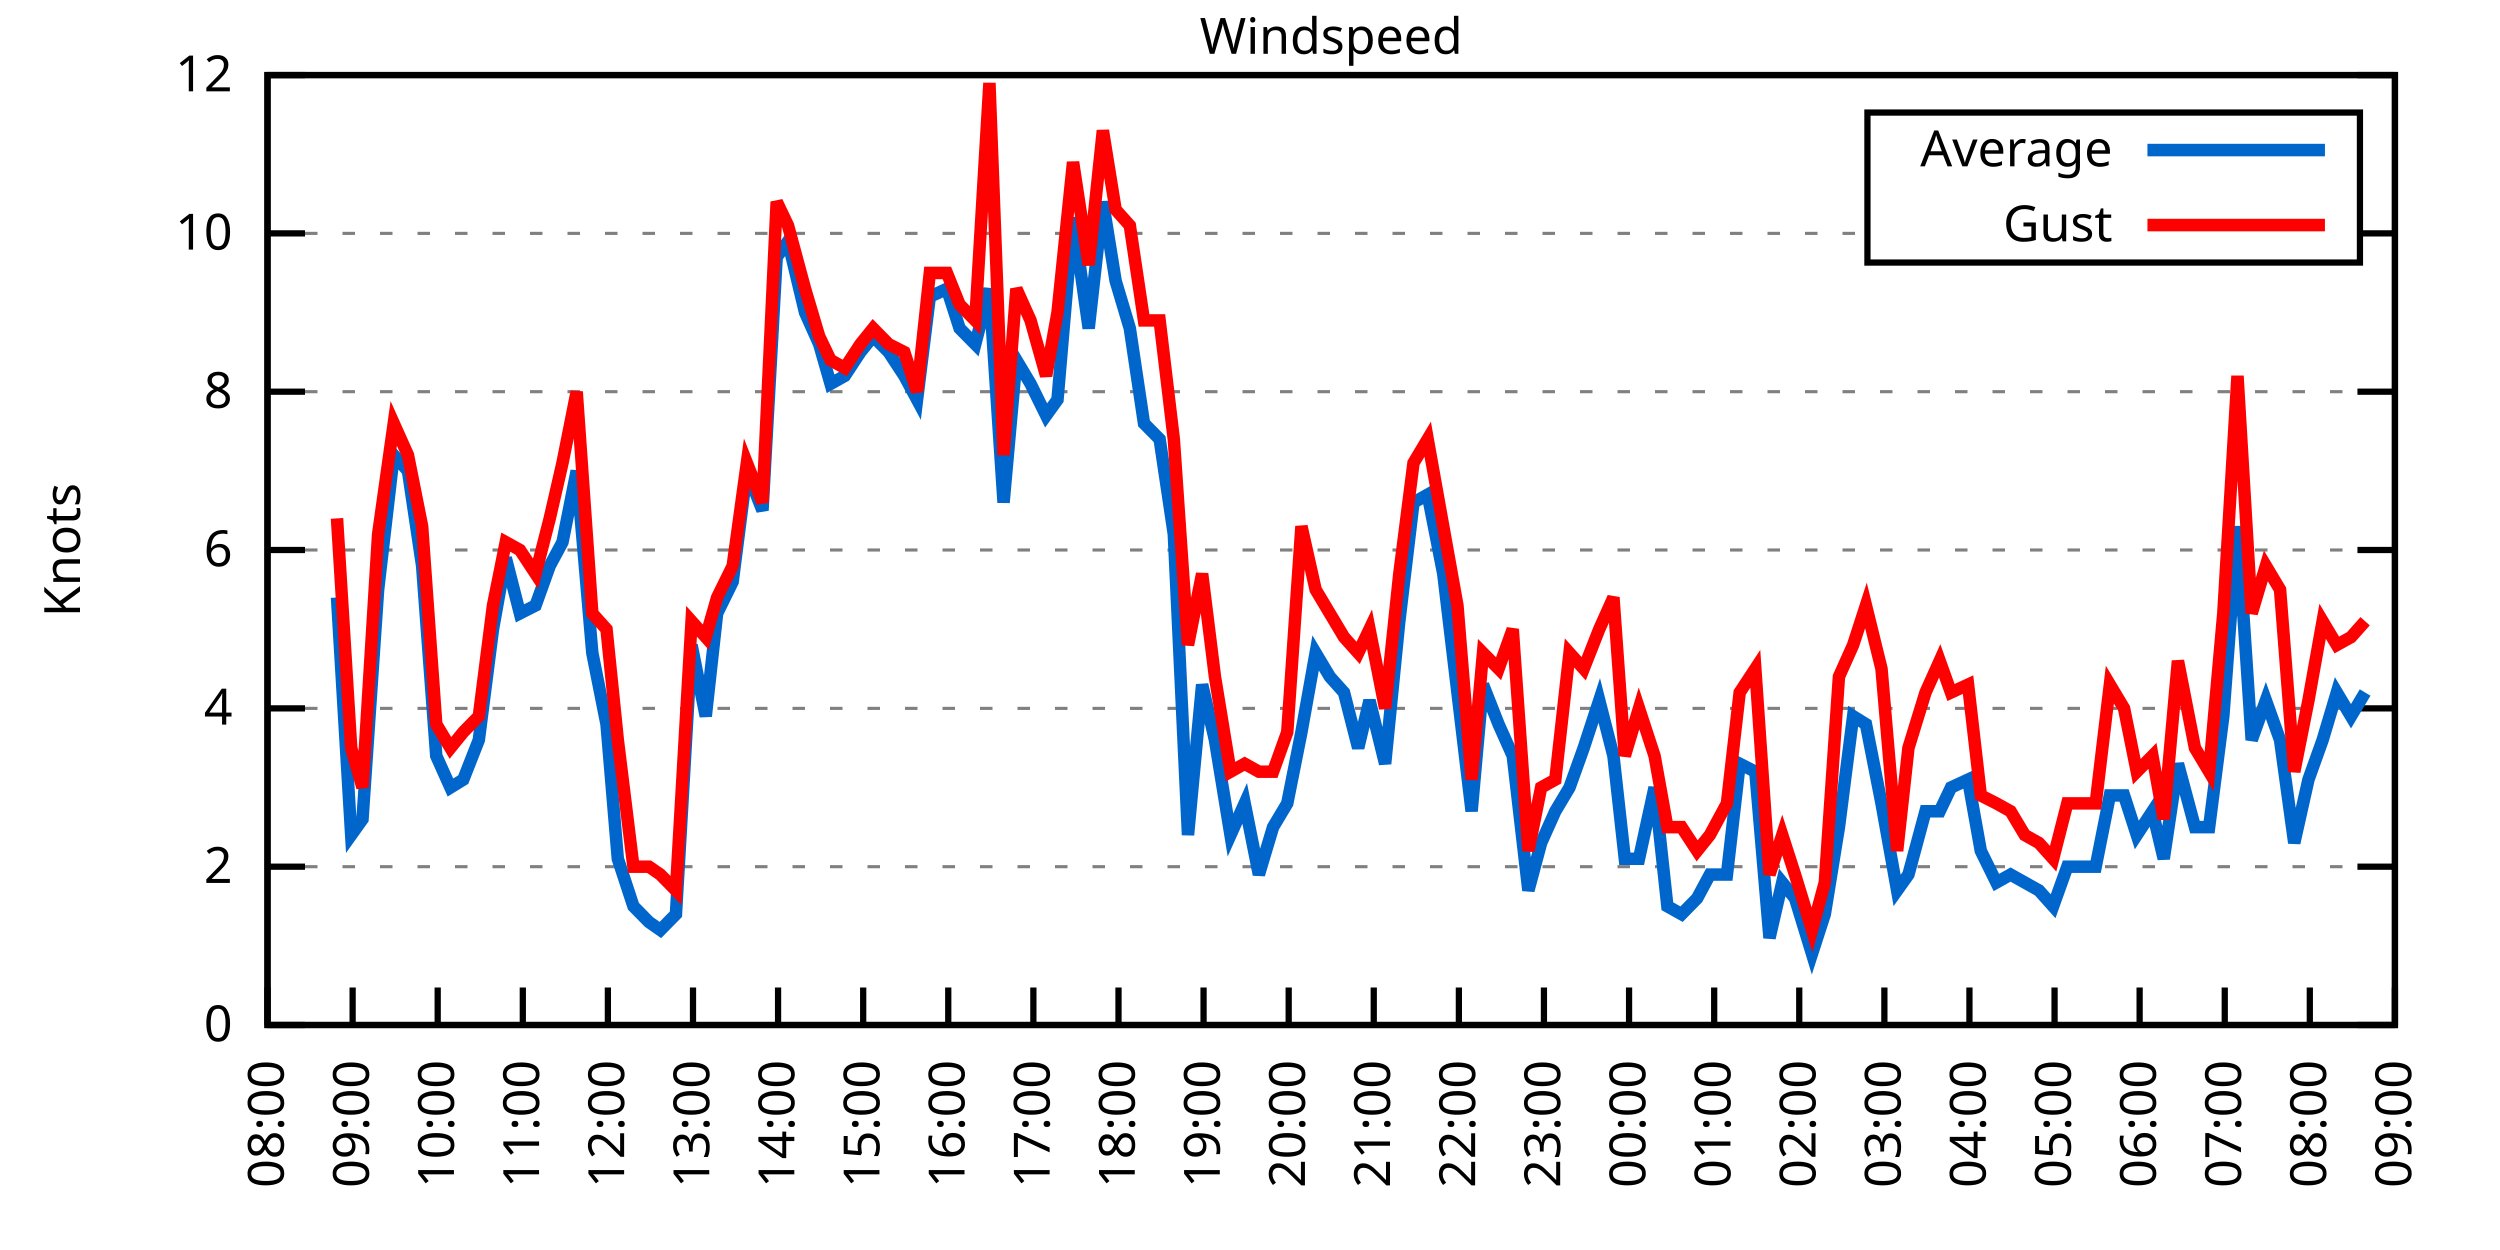
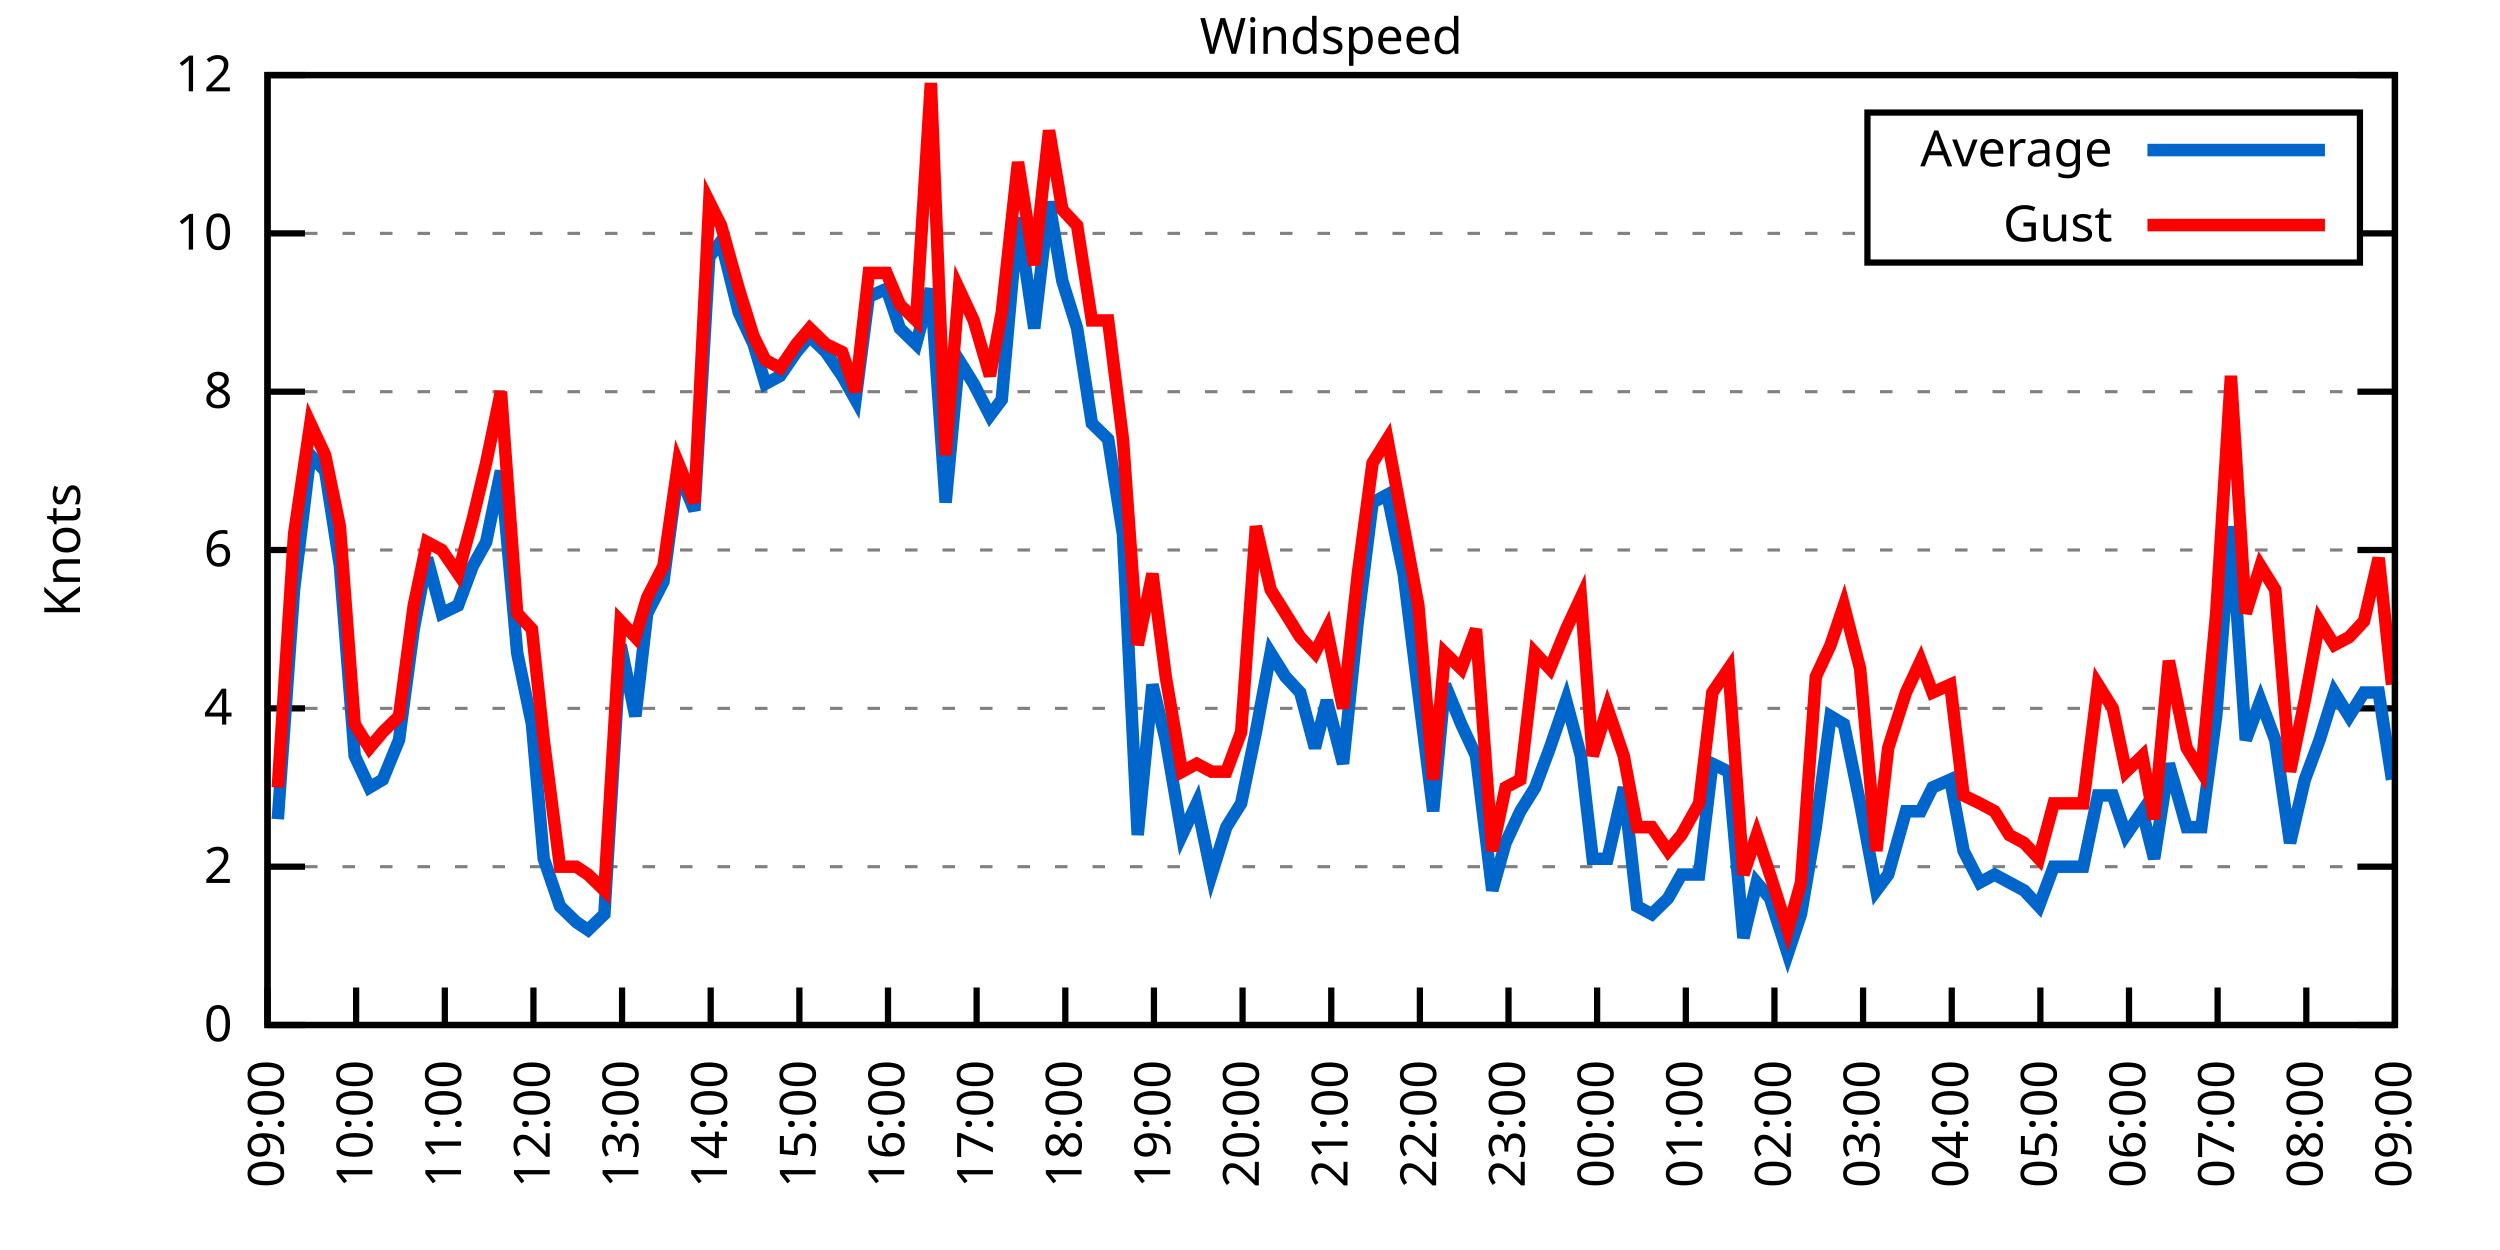
<svg xmlns="http://www.w3.org/2000/svg" xmlns:xlink="http://www.w3.org/1999/xlink" width="400" height="200" viewBox="0 0 400 200">
  <g id="gnuplot_canvas">
    <rect x="0" y="0" width="400" height="200" fill="none" />
    <defs>
      <circle id="gpDot" r="0.5" stroke-width="0.5" stroke="currentColor" />
      <path id="gpPt0" stroke-width="0.333" stroke="currentColor" d="M-1,0 h2 M0,-1 v2" />
      <path id="gpPt1" stroke-width="0.333" stroke="currentColor" d="M-1,-1 L1,1 M1,-1 L-1,1" />
      <path id="gpPt2" stroke-width="0.333" stroke="currentColor" d="M-1,0 L1,0 M0,-1 L0,1 M-1,-1 L1,1 M-1,1 L1,-1" />
      <rect id="gpPt3" stroke-width="0.333" stroke="currentColor" x="-1" y="-1" width="2" height="2" />
      <rect id="gpPt4" stroke-width="0.333" stroke="currentColor" fill="currentColor" x="-1" y="-1" width="2" height="2" />
      <circle id="gpPt5" stroke-width="0.333" stroke="currentColor" cx="0" cy="0" r="1" />
      <use xlink:href="#gpPt5" id="gpPt6" fill="currentColor" stroke="none" />
      <path id="gpPt7" stroke-width="0.333" stroke="currentColor" d="M0,-1.33 L-1.33,0.67 L1.33,0.67 z" />
      <use xlink:href="#gpPt7" id="gpPt8" fill="currentColor" stroke="none" />
      <use xlink:href="#gpPt7" id="gpPt9" stroke="currentColor" transform="rotate(180)" />
      <use xlink:href="#gpPt9" id="gpPt10" fill="currentColor" stroke="none" />
      <use xlink:href="#gpPt3" id="gpPt11" stroke="currentColor" transform="rotate(45)" />
      <use xlink:href="#gpPt11" id="gpPt12" fill="currentColor" stroke="none" />
      <path id="gpPt13" stroke-width="0.333" stroke="currentColor" d="M0,1.330 L1.265,0.411 L0.782,-1.067 L-0.782,-1.076 L-1.265,0.411 z" />
      <use xlink:href="#gpPt13" id="gpPt14" fill="currentColor" stroke="none" />
      <filter id="textbox" filterUnits="objectBoundingBox" x="0" y="0" height="1" width="1">
        <feFlood flood-color="white" flood-opacity="1" result="bgnd" />
        <feComposite in="SourceGraphic" in2="bgnd" operator="atop" />
      </filter>
      <filter id="greybox" filterUnits="objectBoundingBox" x="0" y="0" height="1" width="1">
        <feFlood flood-color="lightgrey" flood-opacity="1" result="grey" />
        <feComposite in="SourceGraphic" in2="grey" operator="atop" />
      </filter>
    </defs>
    <g fill="none" color="white" stroke="currentColor" stroke-width="1.00" stroke-linecap="butt" stroke-linejoin="miter">
</g>
    <g fill="none" color="black" stroke="currentColor" stroke-width="1.00" stroke-linecap="butt" stroke-linejoin="miter">
      <g stroke="none" shape-rendering="crispEdges">
        <polygon fill="rgb(255, 255, 255)" points="42.80,164.00 383.18,164.00 383.18,12.02 42.80,12.02 " />
      </g>
    </g>
    <g fill="none" color="black" stroke="currentColor" stroke-width="1.00" stroke-linecap="butt" stroke-linejoin="miter">
</g>
    <g fill="none" color="black" stroke="black" stroke-width="0.50" stroke-linecap="butt" stroke-linejoin="miter">
</g>
    <g fill="none" color="gray" stroke="currentColor" stroke-width="0.50" stroke-linecap="butt" stroke-linejoin="miter">
      <path stroke="gray" stroke-dasharray="2,4" class="gridline" d="M42.80,164.00 L383.19,164.00  " />
    </g>
    <g fill="none" color="gray" stroke="gray" stroke-width="1.00" stroke-linecap="butt" stroke-linejoin="miter">
</g>
    <g fill="none" color="black" stroke="currentColor" stroke-width="1.00" stroke-linecap="butt" stroke-linejoin="miter">
      <path stroke="black" d="M42.80,164.00 L48.80,164.00 M383.19,164.00 L377.19,164.00  " />
      <g transform="translate(37.20,166.60)" stroke="none" fill="black" font-family="Sans" font-size="8.00" text-anchor="end">
        <text>
          <tspan font-family="Sans"> 0</tspan>
        </text>
      </g>
    </g>
    <g fill="none" color="black" stroke="currentColor" stroke-width="1.00" stroke-linecap="butt" stroke-linejoin="miter">
</g>
    <g fill="none" color="black" stroke="black" stroke-width="0.50" stroke-linecap="butt" stroke-linejoin="miter">
</g>
    <g fill="none" color="gray" stroke="currentColor" stroke-width="0.50" stroke-linecap="butt" stroke-linejoin="miter">
      <path stroke="gray" stroke-dasharray="2,4" class="gridline" d="M42.80,138.67 L383.19,138.67  " />
    </g>
    <g fill="none" color="gray" stroke="gray" stroke-width="1.00" stroke-linecap="butt" stroke-linejoin="miter">
</g>
    <g fill="none" color="black" stroke="currentColor" stroke-width="1.00" stroke-linecap="butt" stroke-linejoin="miter">
      <path stroke="black" d="M42.80,138.67 L48.80,138.67 M383.19,138.67 L377.19,138.67  " />
      <g transform="translate(37.20,141.27)" stroke="none" fill="black" font-family="Sans" font-size="8.00" text-anchor="end">
        <text>
          <tspan font-family="Sans"> 2</tspan>
        </text>
      </g>
    </g>
    <g fill="none" color="black" stroke="currentColor" stroke-width="1.00" stroke-linecap="butt" stroke-linejoin="miter">
</g>
    <g fill="none" color="black" stroke="black" stroke-width="0.50" stroke-linecap="butt" stroke-linejoin="miter">
</g>
    <g fill="none" color="gray" stroke="currentColor" stroke-width="0.50" stroke-linecap="butt" stroke-linejoin="miter">
      <path stroke="gray" stroke-dasharray="2,4" class="gridline" d="M42.80,113.34 L383.19,113.34  " />
    </g>
    <g fill="none" color="gray" stroke="gray" stroke-width="1.00" stroke-linecap="butt" stroke-linejoin="miter">
</g>
    <g fill="none" color="black" stroke="currentColor" stroke-width="1.00" stroke-linecap="butt" stroke-linejoin="miter">
      <path stroke="black" d="M42.80,113.34 L48.80,113.34 M383.19,113.34 L377.19,113.34  " />
      <g transform="translate(37.20,115.94)" stroke="none" fill="black" font-family="Sans" font-size="8.00" text-anchor="end">
        <text>
          <tspan font-family="Sans"> 4</tspan>
        </text>
      </g>
    </g>
    <g fill="none" color="black" stroke="currentColor" stroke-width="1.00" stroke-linecap="butt" stroke-linejoin="miter">
</g>
    <g fill="none" color="black" stroke="black" stroke-width="0.50" stroke-linecap="butt" stroke-linejoin="miter">
</g>
    <g fill="none" color="gray" stroke="currentColor" stroke-width="0.50" stroke-linecap="butt" stroke-linejoin="miter">
      <path stroke="gray" stroke-dasharray="2,4" class="gridline" d="M42.80,88.00 L383.19,88.00  " />
    </g>
    <g fill="none" color="gray" stroke="gray" stroke-width="1.00" stroke-linecap="butt" stroke-linejoin="miter">
</g>
    <g fill="none" color="black" stroke="currentColor" stroke-width="1.00" stroke-linecap="butt" stroke-linejoin="miter">
      <path stroke="black" d="M42.80,88.00 L48.80,88.00 M383.19,88.00 L377.19,88.00  " />
      <g transform="translate(37.20,90.60)" stroke="none" fill="black" font-family="Sans" font-size="8.00" text-anchor="end">
        <text>
          <tspan font-family="Sans"> 6</tspan>
        </text>
      </g>
    </g>
    <g fill="none" color="black" stroke="currentColor" stroke-width="1.00" stroke-linecap="butt" stroke-linejoin="miter">
</g>
    <g fill="none" color="black" stroke="black" stroke-width="0.50" stroke-linecap="butt" stroke-linejoin="miter">
</g>
    <g fill="none" color="gray" stroke="currentColor" stroke-width="0.50" stroke-linecap="butt" stroke-linejoin="miter">
      <path stroke="gray" stroke-dasharray="2,4" class="gridline" d="M42.80,62.67 L383.19,62.67  " />
    </g>
    <g fill="none" color="gray" stroke="gray" stroke-width="1.00" stroke-linecap="butt" stroke-linejoin="miter">
</g>
    <g fill="none" color="black" stroke="currentColor" stroke-width="1.00" stroke-linecap="butt" stroke-linejoin="miter">
      <path stroke="black" d="M42.80,62.67 L48.80,62.67 M383.19,62.67 L377.19,62.67  " />
      <g transform="translate(37.20,65.27)" stroke="none" fill="black" font-family="Sans" font-size="8.00" text-anchor="end">
        <text>
          <tspan font-family="Sans"> 8</tspan>
        </text>
      </g>
    </g>
    <g fill="none" color="black" stroke="currentColor" stroke-width="1.00" stroke-linecap="butt" stroke-linejoin="miter">
</g>
    <g fill="none" color="black" stroke="black" stroke-width="0.50" stroke-linecap="butt" stroke-linejoin="miter">
</g>
    <g fill="none" color="gray" stroke="currentColor" stroke-width="0.50" stroke-linecap="butt" stroke-linejoin="miter">
      <path stroke="gray" stroke-dasharray="2,4" class="gridline" d="M42.80,37.34 L298.79,37.34 M377.59,37.34 L383.19,37.34  " />
    </g>
    <g fill="none" color="gray" stroke="gray" stroke-width="1.00" stroke-linecap="butt" stroke-linejoin="miter">
</g>
    <g fill="none" color="black" stroke="currentColor" stroke-width="1.00" stroke-linecap="butt" stroke-linejoin="miter">
      <path stroke="black" d="M42.80,37.34 L48.80,37.34 M383.19,37.34 L377.19,37.34  " />
      <g transform="translate(37.20,39.94)" stroke="none" fill="black" font-family="Sans" font-size="8.00" text-anchor="end">
        <text>
          <tspan font-family="Sans"> 10</tspan>
        </text>
      </g>
    </g>
    <g fill="none" color="black" stroke="currentColor" stroke-width="1.00" stroke-linecap="butt" stroke-linejoin="miter">
</g>
    <g fill="none" color="black" stroke="black" stroke-width="0.50" stroke-linecap="butt" stroke-linejoin="miter">
</g>
    <g fill="none" color="gray" stroke="currentColor" stroke-width="0.50" stroke-linecap="butt" stroke-linejoin="miter">
      <path stroke="gray" stroke-dasharray="2,4" class="gridline" d="M42.80,12.01 L383.19,12.01  " />
    </g>
    <g fill="none" color="gray" stroke="gray" stroke-width="1.00" stroke-linecap="butt" stroke-linejoin="miter">
</g>
    <g fill="none" color="black" stroke="currentColor" stroke-width="1.00" stroke-linecap="butt" stroke-linejoin="miter">
      <path stroke="black" d="M42.80,12.01 L48.80,12.01 M383.19,12.01 L377.19,12.01  " />
      <g transform="translate(37.20,14.61)" stroke="none" fill="black" font-family="Sans" font-size="8.00" text-anchor="end">
        <text>
          <tspan font-family="Sans"> 12</tspan>
        </text>
      </g>
    </g>
    <g fill="none" color="black" stroke="currentColor" stroke-width="1.00" stroke-linecap="butt" stroke-linejoin="miter">
      <path stroke="black" d="M42.80,164.00 L42.80,158.00  " />
      <g transform="translate(45.40,169.60) rotate(270.00)" stroke="none" fill="black" font-family="Sans" font-size="8.00" text-anchor="end">
        <text>
-           <tspan font-family="Sans">08:00</tspan>
-         </text>
-       </g>
-     </g>
-     <g fill="none" color="black" stroke="currentColor" stroke-width="1.00" stroke-linecap="butt" stroke-linejoin="miter">
-       <path stroke="black" d="M56.42,164.00 L56.42,158.00  " />
-       <g transform="translate(59.02,169.60) rotate(270.00)" stroke="none" fill="black" font-family="Sans" font-size="8.00" text-anchor="end">
-         <text>
          <tspan font-family="Sans">09:00</tspan>
        </text>
      </g>
    </g>
    <g fill="none" color="black" stroke="currentColor" stroke-width="1.00" stroke-linecap="butt" stroke-linejoin="miter">
-       <path stroke="black" d="M70.03,164.00 L70.03,158.00  " />
-       <g transform="translate(72.63,169.60) rotate(270.00)" stroke="none" fill="black" font-family="Sans" font-size="8.00" text-anchor="end">
+       <path stroke="black" d="M56.98,164.00 L56.98,158.00  " />
+       <g transform="translate(59.58,169.60) rotate(270.00)" stroke="none" fill="black" font-family="Sans" font-size="8.00" text-anchor="end">
        <text>
          <tspan font-family="Sans">10:00</tspan>
        </text>
      </g>
    </g>
    <g fill="none" color="black" stroke="currentColor" stroke-width="1.00" stroke-linecap="butt" stroke-linejoin="miter">
-       <path stroke="black" d="M83.65,164.00 L83.65,158.00  " />
-       <g transform="translate(86.25,169.60) rotate(270.00)" stroke="none" fill="black" font-family="Sans" font-size="8.00" text-anchor="end">
+       <path stroke="black" d="M71.17,164.00 L71.17,158.00  " />
+       <g transform="translate(73.77,169.60) rotate(270.00)" stroke="none" fill="black" font-family="Sans" font-size="8.00" text-anchor="end">
        <text>
          <tspan font-family="Sans">11:00</tspan>
        </text>
      </g>
    </g>
    <g fill="none" color="black" stroke="currentColor" stroke-width="1.00" stroke-linecap="butt" stroke-linejoin="miter">
-       <path stroke="black" d="M97.26,164.00 L97.26,158.00  " />
-       <g transform="translate(99.86,169.60) rotate(270.00)" stroke="none" fill="black" font-family="Sans" font-size="8.00" text-anchor="end">
+       <path stroke="black" d="M85.35,164.00 L85.35,158.00  " />
+       <g transform="translate(87.95,169.60) rotate(270.00)" stroke="none" fill="black" font-family="Sans" font-size="8.00" text-anchor="end">
        <text>
          <tspan font-family="Sans">12:00</tspan>
        </text>
      </g>
    </g>
    <g fill="none" color="black" stroke="currentColor" stroke-width="1.00" stroke-linecap="butt" stroke-linejoin="miter">
-       <path stroke="black" d="M110.88,164.00 L110.88,158.00  " />
-       <g transform="translate(113.48,169.60) rotate(270.00)" stroke="none" fill="black" font-family="Sans" font-size="8.00" text-anchor="end">
+       <path stroke="black" d="M99.53,164.00 L99.53,158.00  " />
+       <g transform="translate(102.13,169.60) rotate(270.00)" stroke="none" fill="black" font-family="Sans" font-size="8.00" text-anchor="end">
        <text>
          <tspan font-family="Sans">13:00</tspan>
        </text>
      </g>
    </g>
    <g fill="none" color="black" stroke="currentColor" stroke-width="1.00" stroke-linecap="butt" stroke-linejoin="miter">
-       <path stroke="black" d="M124.49,164.00 L124.49,158.00  " />
-       <g transform="translate(127.09,169.60) rotate(270.00)" stroke="none" fill="black" font-family="Sans" font-size="8.00" text-anchor="end">
+       <path stroke="black" d="M113.71,164.00 L113.71,158.00  " />
+       <g transform="translate(116.31,169.60) rotate(270.00)" stroke="none" fill="black" font-family="Sans" font-size="8.00" text-anchor="end">
        <text>
          <tspan font-family="Sans">14:00</tspan>
        </text>
      </g>
    </g>
    <g fill="none" color="black" stroke="currentColor" stroke-width="1.00" stroke-linecap="butt" stroke-linejoin="miter">
-       <path stroke="black" d="M138.11,164.00 L138.11,158.00  " />
-       <g transform="translate(140.71,169.60) rotate(270.00)" stroke="none" fill="black" font-family="Sans" font-size="8.00" text-anchor="end">
+       <path stroke="black" d="M127.90,164.00 L127.90,158.00  " />
+       <g transform="translate(130.50,169.60) rotate(270.00)" stroke="none" fill="black" font-family="Sans" font-size="8.00" text-anchor="end">
        <text>
          <tspan font-family="Sans">15:00</tspan>
        </text>
      </g>
    </g>
    <g fill="none" color="black" stroke="currentColor" stroke-width="1.00" stroke-linecap="butt" stroke-linejoin="miter">
-       <path stroke="black" d="M151.72,164.00 L151.72,158.00  " />
-       <g transform="translate(154.32,169.60) rotate(270.00)" stroke="none" fill="black" font-family="Sans" font-size="8.00" text-anchor="end">
+       <path stroke="black" d="M142.08,164.00 L142.08,158.00  " />
+       <g transform="translate(144.68,169.60) rotate(270.00)" stroke="none" fill="black" font-family="Sans" font-size="8.00" text-anchor="end">
        <text>
          <tspan font-family="Sans">16:00</tspan>
        </text>
      </g>
    </g>
    <g fill="none" color="black" stroke="currentColor" stroke-width="1.00" stroke-linecap="butt" stroke-linejoin="miter">
-       <path stroke="black" d="M165.34,164.00 L165.34,158.00  " />
-       <g transform="translate(167.94,169.60) rotate(270.00)" stroke="none" fill="black" font-family="Sans" font-size="8.00" text-anchor="end">
+       <path stroke="black" d="M156.26,164.00 L156.26,158.00  " />
+       <g transform="translate(158.86,169.60) rotate(270.00)" stroke="none" fill="black" font-family="Sans" font-size="8.00" text-anchor="end">
        <text>
          <tspan font-family="Sans">17:00</tspan>
        </text>
      </g>
    </g>
    <g fill="none" color="black" stroke="currentColor" stroke-width="1.00" stroke-linecap="butt" stroke-linejoin="miter">
-       <path stroke="black" d="M178.96,164.00 L178.96,158.00  " />
-       <g transform="translate(181.56,169.60) rotate(270.00)" stroke="none" fill="black" font-family="Sans" font-size="8.00" text-anchor="end">
+       <path stroke="black" d="M170.45,164.00 L170.45,158.00  " />
+       <g transform="translate(173.05,169.60) rotate(270.00)" stroke="none" fill="black" font-family="Sans" font-size="8.00" text-anchor="end">
        <text>
          <tspan font-family="Sans">18:00</tspan>
        </text>
      </g>
    </g>
    <g fill="none" color="black" stroke="currentColor" stroke-width="1.00" stroke-linecap="butt" stroke-linejoin="miter">
-       <path stroke="black" d="M192.57,164.00 L192.57,158.00  " />
-       <g transform="translate(195.17,169.60) rotate(270.00)" stroke="none" fill="black" font-family="Sans" font-size="8.00" text-anchor="end">
+       <path stroke="black" d="M184.63,164.00 L184.63,158.00  " />
+       <g transform="translate(187.23,169.60) rotate(270.00)" stroke="none" fill="black" font-family="Sans" font-size="8.00" text-anchor="end">
        <text>
          <tspan font-family="Sans">19:00</tspan>
        </text>
      </g>
    </g>
    <g fill="none" color="black" stroke="currentColor" stroke-width="1.00" stroke-linecap="butt" stroke-linejoin="miter">
-       <path stroke="black" d="M206.19,164.00 L206.19,158.00  " />
-       <g transform="translate(208.79,169.60) rotate(270.00)" stroke="none" fill="black" font-family="Sans" font-size="8.00" text-anchor="end">
+       <path stroke="black" d="M198.81,164.00 L198.81,158.00  " />
+       <g transform="translate(201.41,169.60) rotate(270.00)" stroke="none" fill="black" font-family="Sans" font-size="8.00" text-anchor="end">
        <text>
          <tspan font-family="Sans">20:00</tspan>
        </text>
      </g>
    </g>
    <g fill="none" color="black" stroke="currentColor" stroke-width="1.00" stroke-linecap="butt" stroke-linejoin="miter">
-       <path stroke="black" d="M219.80,164.00 L219.80,158.00  " />
-       <g transform="translate(222.40,169.60) rotate(270.00)" stroke="none" fill="black" font-family="Sans" font-size="8.00" text-anchor="end">
+       <path stroke="black" d="M213.00,164.00 L213.00,158.00  " />
+       <g transform="translate(215.60,169.60) rotate(270.00)" stroke="none" fill="black" font-family="Sans" font-size="8.00" text-anchor="end">
        <text>
          <tspan font-family="Sans">21:00</tspan>
        </text>
      </g>
    </g>
    <g fill="none" color="black" stroke="currentColor" stroke-width="1.00" stroke-linecap="butt" stroke-linejoin="miter">
-       <path stroke="black" d="M233.42,164.00 L233.42,158.00  " />
-       <g transform="translate(236.02,169.60) rotate(270.00)" stroke="none" fill="black" font-family="Sans" font-size="8.00" text-anchor="end">
+       <path stroke="black" d="M227.18,164.00 L227.18,158.00  " />
+       <g transform="translate(229.78,169.60) rotate(270.00)" stroke="none" fill="black" font-family="Sans" font-size="8.00" text-anchor="end">
        <text>
          <tspan font-family="Sans">22:00</tspan>
        </text>
      </g>
    </g>
    <g fill="none" color="black" stroke="currentColor" stroke-width="1.00" stroke-linecap="butt" stroke-linejoin="miter">
-       <path stroke="black" d="M247.03,164.00 L247.03,158.00  " />
-       <g transform="translate(249.63,169.60) rotate(270.00)" stroke="none" fill="black" font-family="Sans" font-size="8.00" text-anchor="end">
+       <path stroke="black" d="M241.36,164.00 L241.36,158.00  " />
+       <g transform="translate(243.96,169.60) rotate(270.00)" stroke="none" fill="black" font-family="Sans" font-size="8.00" text-anchor="end">
        <text>
          <tspan font-family="Sans">23:00</tspan>
        </text>
      </g>
    </g>
    <g fill="none" color="black" stroke="currentColor" stroke-width="1.00" stroke-linecap="butt" stroke-linejoin="miter">
-       <path stroke="black" d="M260.65,164.00 L260.65,158.00  " />
-       <g transform="translate(263.25,169.60) rotate(270.00)" stroke="none" fill="black" font-family="Sans" font-size="8.00" text-anchor="end">
+       <path stroke="black" d="M255.54,164.00 L255.54,158.00  " />
+       <g transform="translate(258.14,169.60) rotate(270.00)" stroke="none" fill="black" font-family="Sans" font-size="8.00" text-anchor="end">
        <text>
          <tspan font-family="Sans">00:00</tspan>
        </text>
      </g>
    </g>
    <g fill="none" color="black" stroke="currentColor" stroke-width="1.00" stroke-linecap="butt" stroke-linejoin="miter">
-       <path stroke="black" d="M274.27,164.00 L274.27,158.00  " />
-       <g transform="translate(276.87,169.60) rotate(270.00)" stroke="none" fill="black" font-family="Sans" font-size="8.00" text-anchor="end">
+       <path stroke="black" d="M269.73,164.00 L269.73,158.00  " />
+       <g transform="translate(272.33,169.60) rotate(270.00)" stroke="none" fill="black" font-family="Sans" font-size="8.00" text-anchor="end">
        <text>
          <tspan font-family="Sans">01:00</tspan>
        </text>
      </g>
    </g>
    <g fill="none" color="black" stroke="currentColor" stroke-width="1.00" stroke-linecap="butt" stroke-linejoin="miter">
-       <path stroke="black" d="M287.88,164.00 L287.88,158.00  " />
-       <g transform="translate(290.48,169.60) rotate(270.00)" stroke="none" fill="black" font-family="Sans" font-size="8.00" text-anchor="end">
+       <path stroke="black" d="M283.91,164.00 L283.91,158.00  " />
+       <g transform="translate(286.51,169.60) rotate(270.00)" stroke="none" fill="black" font-family="Sans" font-size="8.00" text-anchor="end">
        <text>
          <tspan font-family="Sans">02:00</tspan>
        </text>
      </g>
    </g>
    <g fill="none" color="black" stroke="currentColor" stroke-width="1.00" stroke-linecap="butt" stroke-linejoin="miter">
-       <path stroke="black" d="M301.50,164.00 L301.50,158.00  " />
-       <g transform="translate(304.10,169.60) rotate(270.00)" stroke="none" fill="black" font-family="Sans" font-size="8.00" text-anchor="end">
+       <path stroke="black" d="M298.09,164.00 L298.09,158.00  " />
+       <g transform="translate(300.69,169.60) rotate(270.00)" stroke="none" fill="black" font-family="Sans" font-size="8.00" text-anchor="end">
        <text>
          <tspan font-family="Sans">03:00</tspan>
        </text>
      </g>
    </g>
    <g fill="none" color="black" stroke="currentColor" stroke-width="1.00" stroke-linecap="butt" stroke-linejoin="miter">
-       <path stroke="black" d="M315.11,164.00 L315.11,158.00  " />
-       <g transform="translate(317.71,169.60) rotate(270.00)" stroke="none" fill="black" font-family="Sans" font-size="8.00" text-anchor="end">
+       <path stroke="black" d="M312.28,164.00 L312.28,158.00  " />
+       <g transform="translate(314.88,169.60) rotate(270.00)" stroke="none" fill="black" font-family="Sans" font-size="8.00" text-anchor="end">
        <text>
          <tspan font-family="Sans">04:00</tspan>
        </text>
      </g>
    </g>
    <g fill="none" color="black" stroke="currentColor" stroke-width="1.00" stroke-linecap="butt" stroke-linejoin="miter">
-       <path stroke="black" d="M328.73,164.00 L328.73,158.00  " />
-       <g transform="translate(331.33,169.60) rotate(270.00)" stroke="none" fill="black" font-family="Sans" font-size="8.00" text-anchor="end">
+       <path stroke="black" d="M326.46,164.00 L326.46,158.00  " />
+       <g transform="translate(329.06,169.60) rotate(270.00)" stroke="none" fill="black" font-family="Sans" font-size="8.00" text-anchor="end">
        <text>
          <tspan font-family="Sans">05:00</tspan>
        </text>
      </g>
    </g>
    <g fill="none" color="black" stroke="currentColor" stroke-width="1.00" stroke-linecap="butt" stroke-linejoin="miter">
-       <path stroke="black" d="M342.34,164.00 L342.34,158.00  " />
-       <g transform="translate(344.94,169.60) rotate(270.00)" stroke="none" fill="black" font-family="Sans" font-size="8.00" text-anchor="end">
+       <path stroke="black" d="M340.64,164.00 L340.64,158.00  " />
+       <g transform="translate(343.24,169.60) rotate(270.00)" stroke="none" fill="black" font-family="Sans" font-size="8.00" text-anchor="end">
        <text>
          <tspan font-family="Sans">06:00</tspan>
        </text>
      </g>
    </g>
    <g fill="none" color="black" stroke="currentColor" stroke-width="1.00" stroke-linecap="butt" stroke-linejoin="miter">
-       <path stroke="black" d="M355.96,164.00 L355.96,158.00  " />
-       <g transform="translate(358.56,169.60) rotate(270.00)" stroke="none" fill="black" font-family="Sans" font-size="8.00" text-anchor="end">
+       <path stroke="black" d="M354.82,164.00 L354.82,158.00  " />
+       <g transform="translate(357.42,169.60) rotate(270.00)" stroke="none" fill="black" font-family="Sans" font-size="8.00" text-anchor="end">
        <text>
          <tspan font-family="Sans">07:00</tspan>
        </text>
      </g>
    </g>
    <g fill="none" color="black" stroke="currentColor" stroke-width="1.00" stroke-linecap="butt" stroke-linejoin="miter">
-       <path stroke="black" d="M369.57,164.00 L369.57,158.00  " />
-       <g transform="translate(372.17,169.60) rotate(270.00)" stroke="none" fill="black" font-family="Sans" font-size="8.00" text-anchor="end">
+       <path stroke="black" d="M369.01,164.00 L369.01,158.00  " />
+       <g transform="translate(371.61,169.60) rotate(270.00)" stroke="none" fill="black" font-family="Sans" font-size="8.00" text-anchor="end">
        <text>
          <tspan font-family="Sans">08:00</tspan>
        </text>
      </g>
    </g>
    <g fill="none" color="black" stroke="currentColor" stroke-width="1.00" stroke-linecap="butt" stroke-linejoin="miter">
      <path stroke="black" d="M383.19,164.00 L383.19,158.00  " />
      <g transform="translate(385.79,169.60) rotate(270.00)" stroke="none" fill="black" font-family="Sans" font-size="8.00" text-anchor="end">
        <text>
          <tspan font-family="Sans">09:00</tspan>
        </text>
      </g>
    </g>
    <g fill="none" color="black" stroke="currentColor" stroke-width="1.00" stroke-linecap="butt" stroke-linejoin="miter">
</g>
    <g fill="none" color="black" stroke="currentColor" stroke-width="1.00" stroke-linecap="butt" stroke-linejoin="miter">
      <path stroke="black" d="M42.80,12.01 L42.80,164.00 L383.19,164.00 L383.19,12.01 L42.80,12.01 Z  " />
    </g>
    <g fill="none" color="black" stroke="currentColor" stroke-width="1.00" stroke-linecap="butt" stroke-linejoin="miter">
</g>
    <g fill="none" color="black" stroke="currentColor" stroke-width="1.00" stroke-linecap="butt" stroke-linejoin="miter">
      <path stroke="black" d="M298.79,42.01 L298.79,18.01 L377.59,18.01 L377.59,42.01 L298.79,42.01 Z  " />
    </g>
    <g id="Windspeed_plot_1">
      <g fill="none" color="white" stroke="black" stroke-width="2.00" stroke-linecap="butt" stroke-linejoin="miter">
</g>
      <g fill="none" color="black" stroke="currentColor" stroke-width="2.00" stroke-linecap="butt" stroke-linejoin="miter">
        <g transform="translate(337.99,26.61)" stroke="none" fill="black" font-family="Sans" font-size="8.00" text-anchor="end">
          <text>
            <tspan font-family="Sans">Average</tspan>
          </text>
        </g>
      </g>
      <g fill="none" color="black" stroke="currentColor" stroke-width="2.00" stroke-linecap="butt" stroke-linejoin="miter">
-         <path stroke="rgb(  0, 102, 204)" d="M343.59,24.01 L371.99,24.01 M53.92,95.60 L56.19,133.60 L58.00,131.07 L60.50,94.34 L63.00,72.81 L65.27,75.34   L67.54,90.54 L69.80,120.94 L72.07,126.00 L74.12,124.74 L76.61,118.40 L78.88,100.67 L80.92,89.27 L83.19,98.14   L85.69,96.87 L87.96,90.54 L90.00,86.74 L92.27,75.34 L94.77,104.47 L97.04,115.87 L98.85,137.40 L101.35,145.00   L103.84,147.53 L105.66,148.80 L108.15,146.27 L110.65,103.20 L112.92,114.60 L114.74,98.14 L117.23,93.07 L119.50,75.34   L122.00,81.67 L124.27,41.14 L126.08,38.61 L128.81,50.01 L131.07,55.07 L132.89,61.41 L135.16,60.14 L137.66,56.34   L139.70,53.81 L142.19,56.34 L144.69,60.14 L146.73,63.94 L148.77,47.47 L151.50,46.21 L153.54,52.54 L156.04,55.07   L158.31,46.21 L160.57,80.41 L162.62,57.61 L164.89,61.41 L167.38,66.47 L169.20,63.94 L171.69,34.81 L174.19,52.54   L176.46,32.28 L178.50,44.94 L180.77,52.54 L183.04,67.74 L185.54,70.27 L187.81,85.47 L190.08,133.60 L192.34,109.54   L194.39,118.40 L196.88,133.60 L199.15,128.54 L201.42,139.93 L203.69,132.34 L205.96,128.54 L208.23,117.14 L210.50,104.47   L212.77,108.27 L215.04,110.80 L217.31,119.67 L219.12,112.07 L221.62,122.20 L223.89,99.40 L226.16,80.41 L228.43,79.14   L230.92,91.80 L233.19,110.80 L235.46,129.80 L237.28,109.54 L239.77,115.87 L242.04,120.94 L244.54,142.47 L246.58,134.87   L248.85,129.80 L251.12,126.00 L253.39,119.67 L255.88,112.07 L258.15,120.94 L259.97,137.40 L262.24,137.40 L264.73,126.00   L266.78,145.00 L269.05,146.27 L271.54,143.73 L273.58,139.93 L276.31,139.93 L278.35,122.20 L280.85,123.47 L283.12,150.07   L285.16,141.20 L287.20,143.73 L289.92,152.60 L291.97,146.27 L294.23,132.34 L296.50,114.60 L298.55,115.87 L301.04,128.54   L303.54,142.47 L305.35,139.93 L308.08,129.80 L310.35,129.80 L312.16,126.00 L314.89,124.74 L316.93,136.14 L319.42,141.20   L321.69,139.93 L323.96,141.20 L326.23,142.47 L328.50,145.00 L330.77,138.67 L332.59,138.67 L335.31,138.67 L337.58,127.27   L339.85,127.27 L341.89,133.60 L344.39,129.80 L346.20,137.40 L348.47,122.20 L351.19,132.34 L353.46,132.34 L355.73,114.60   L358.00,84.21 L360.27,118.40 L362.54,112.07 L364.81,118.40 L367.08,134.87 L369.35,124.74 L371.62,118.40 L373.89,110.80   L376.16,114.60 L378.42,110.80  " />
+         <path stroke="rgb(  0, 102, 204)" d="M343.59,24.01 L371.99,24.01 M44.45,131.07 L47.05,94.34 L49.66,72.81 L52.02,75.34 L54.38,90.54 L56.75,120.94   L59.11,126.00 L61.24,124.74 L63.84,118.40 L66.20,100.67 L68.33,89.27 L70.69,98.14 L73.29,96.87 L75.66,90.54   L77.78,86.74 L80.15,75.34 L82.75,104.47 L85.11,115.87 L87.00,137.40 L89.60,145.00 L92.20,147.53 L94.09,148.80   L96.70,146.27 L99.30,103.20 L101.66,114.60 L103.55,98.14 L106.15,93.07 L108.51,75.34 L111.11,81.67 L113.48,41.14   L115.37,38.61 L118.21,50.01 L120.57,55.07 L122.46,61.41 L124.82,60.14 L127.42,56.34 L129.55,53.81 L132.15,56.34   L134.75,60.14 L136.88,63.94 L139.01,47.47 L141.84,46.21 L143.97,52.54 L146.57,55.07 L148.94,46.21 L151.30,80.41   L153.43,57.61 L155.79,61.41 L158.39,66.47 L160.28,63.94 L162.88,34.81 L165.48,52.54 L167.85,32.28 L169.97,44.94   L172.34,52.54 L174.70,67.74 L177.30,70.27 L179.67,85.47 L182.03,133.60 L184.39,109.54 L186.52,118.40 L189.12,133.60   L191.48,128.54 L193.85,139.93 L196.21,132.34 L198.58,128.54 L200.94,117.14 L203.30,104.47 L205.67,108.27 L208.03,110.80   L210.39,119.67 L212.29,112.07 L214.89,122.20 L217.25,99.40 L219.61,80.41 L221.98,79.14 L224.58,91.80 L226.94,110.80   L229.31,129.80 L231.20,109.54 L233.80,115.87 L236.16,120.94 L238.76,142.47 L240.89,134.87 L243.25,129.80 L245.62,126.00   L247.98,119.67 L250.58,112.07 L252.94,120.94 L254.83,137.40 L257.20,137.40 L259.80,126.00 L261.93,145.00 L264.29,146.27   L266.89,143.73 L269.02,139.93 L271.85,139.93 L273.98,122.20 L276.58,123.47 L278.95,150.07 L281.07,141.20 L283.20,143.73   L286.04,152.60 L288.16,146.27 L290.53,132.34 L292.89,114.60 L295.02,115.87 L297.62,128.54 L300.22,142.47 L302.11,139.93   L304.95,129.80 L307.31,129.80 L309.20,126.00 L312.04,124.74 L314.17,136.14 L316.77,141.20 L319.13,139.93 L321.49,141.20   L323.86,142.47 L326.22,145.00 L328.59,138.67 L330.48,138.67 L333.31,138.67 L335.68,127.27 L338.04,127.27 L340.17,133.60   L342.77,129.80 L344.66,137.40 L347.02,122.20 L349.86,132.34 L352.22,132.34 L354.59,114.60 L356.95,84.21 L359.32,118.40   L361.68,112.07 L364.04,118.40 L366.41,134.87 L368.77,124.74 L371.13,118.40 L373.50,110.80 L375.86,114.60 L378.23,110.80   L380.59,110.80 L382.72,124.74  " />
      </g>
    </g>
    <g id="Windspeed_plot_2">
      <g fill="none" color="black" stroke="currentColor" stroke-width="2.00" stroke-linecap="butt" stroke-linejoin="miter">
        <g transform="translate(337.99,38.61)" stroke="none" fill="black" font-family="Sans" font-size="8.00" text-anchor="end">
          <text>
            <tspan font-family="Sans">Gust</tspan>
          </text>
        </g>
      </g>
      <g fill="none" color="black" stroke="currentColor" stroke-width="2.00" stroke-linecap="butt" stroke-linejoin="miter">
-         <path stroke="rgb(255,   0,   0)" d="M343.59,36.01 L371.99,36.01 M53.92,82.94 L56.19,119.67 L58.00,126.00 L60.50,85.47 L63.00,67.74 L65.27,72.81   L67.54,84.21 L69.80,115.87 L72.07,119.67 L74.12,117.14 L76.61,114.60 L78.88,96.87 L80.92,86.74 L83.19,88.00   L85.69,91.80 L87.96,82.94 L90.00,74.07 L92.27,62.67 L94.77,98.14 L97.04,100.67 L98.85,118.40 L101.35,138.67   L103.84,138.67 L105.66,139.93 L108.15,142.47 L110.65,99.40 L112.92,101.94 L114.74,95.60 L117.23,90.54 L119.50,74.07   L122.00,80.41 L124.27,32.28 L126.08,36.08 L128.81,46.21 L131.07,53.81 L132.89,57.61 L135.16,58.87 L137.66,55.07   L139.70,52.54 L142.19,55.07 L144.69,56.34 L146.73,62.67 L148.77,43.67 L151.50,43.67 L153.54,48.74 L156.04,51.27   L158.31,13.28 L160.57,72.81 L162.62,46.21 L164.89,51.27 L167.38,60.14 L169.20,50.01 L171.69,25.94 L174.19,42.41   L176.46,20.88 L178.50,33.54 L180.77,36.08 L183.04,51.27 L185.54,51.27 L187.81,70.27 L190.08,103.20 L192.34,91.80   L194.39,108.27 L196.88,123.47 L199.15,122.20 L201.42,123.47 L203.69,123.47 L205.96,117.14 L208.23,84.21 L210.50,94.34   L212.77,98.14 L215.04,101.94 L217.31,104.47 L219.12,100.67 L221.62,113.34 L223.89,91.80 L226.16,74.07 L228.43,70.27   L230.92,84.21 L233.19,96.87 L235.46,124.74 L237.28,104.47 L239.77,107.00 L242.04,100.67 L244.54,136.14 L246.58,126.00   L248.85,124.74 L251.12,104.47 L253.39,107.00 L255.88,100.67 L258.15,95.60 L259.97,120.94 L262.24,113.34 L264.73,120.94   L266.78,132.34 L269.05,132.34 L271.54,136.14 L273.58,133.60 L276.31,128.54 L278.35,110.80 L280.85,107.00 L283.12,139.93   L285.16,133.60 L287.20,139.93 L289.92,148.80 L291.97,141.20 L294.23,108.27 L296.50,103.20 L298.55,96.87 L301.04,107.00   L303.54,136.14 L305.35,119.67 L308.08,110.80 L310.35,105.74 L312.16,110.80 L314.89,109.54 L316.93,127.27 L319.42,128.54   L321.69,129.80 L323.96,133.60 L326.23,134.87 L328.50,137.40 L330.77,128.54 L332.59,128.54 L335.31,128.54 L337.58,109.54   L339.85,113.34 L341.89,123.47 L344.39,120.94 L346.20,131.07 L348.47,105.74 L351.19,119.67 L353.46,123.47 L355.73,98.14   L358.00,60.14 L360.27,98.14 L362.54,90.54 L364.81,94.34 L367.08,123.47 L369.35,112.07 L371.62,99.40 L373.89,103.20   L376.16,101.94 L378.42,99.40  " />
+         <path stroke="rgb(255,   0,   0)" d="M343.59,36.01 L371.99,36.01 M44.45,126.00 L47.05,85.47 L49.66,67.74 L52.02,72.81 L54.38,84.21 L56.75,115.87   L59.11,119.67 L61.24,117.14 L63.84,114.60 L66.20,96.87 L68.33,86.74 L70.69,88.00 L73.29,91.80 L75.66,82.94   L77.78,74.07 L80.15,62.67 L82.75,98.14 L85.11,100.67 L87.00,118.40 L89.60,138.67 L92.20,138.67 L94.09,139.93   L96.70,142.47 L99.30,99.40 L101.66,101.94 L103.55,95.60 L106.15,90.54 L108.51,74.07 L111.11,80.41 L113.48,32.28   L115.37,36.08 L118.21,46.21 L120.57,53.81 L122.46,57.61 L124.82,58.87 L127.42,55.07 L129.55,52.54 L132.15,55.07   L134.75,56.34 L136.88,62.67 L139.01,43.67 L141.84,43.67 L143.97,48.74 L146.57,51.27 L148.94,13.28 L151.30,72.81   L153.43,46.21 L155.79,51.27 L158.39,60.14 L160.28,50.01 L162.88,25.94 L165.48,42.41 L167.85,20.88 L169.97,33.54   L172.34,36.08 L174.70,51.27 L177.30,51.27 L179.67,70.27 L182.03,103.20 L184.39,91.80 L186.52,108.27 L189.12,123.47   L191.48,122.20 L193.85,123.47 L196.21,123.47 L198.58,117.14 L200.94,84.21 L203.30,94.34 L205.67,98.14 L208.03,101.94   L210.39,104.47 L212.29,100.67 L214.89,113.34 L217.25,91.80 L219.61,74.07 L221.98,70.27 L224.58,84.21 L226.94,96.87   L229.31,124.74 L231.20,104.47 L233.80,107.00 L236.16,100.67 L238.76,136.14 L240.89,126.00 L243.25,124.74 L245.62,104.47   L247.98,107.00 L250.58,100.67 L252.94,95.60 L254.83,120.94 L257.20,113.34 L259.80,120.94 L261.93,132.34 L264.29,132.34   L266.89,136.14 L269.02,133.60 L271.85,128.54 L273.98,110.80 L276.58,107.00 L278.95,139.93 L281.07,133.60 L283.20,139.93   L286.04,148.80 L288.16,141.20 L290.53,108.27 L292.89,103.20 L295.02,96.87 L297.62,107.00 L300.22,136.14 L302.11,119.67   L304.95,110.80 L307.31,105.74 L309.20,110.80 L312.04,109.54 L314.17,127.27 L316.77,128.54 L319.13,129.80 L321.49,133.60   L323.86,134.87 L326.22,137.40 L328.59,128.54 L330.48,128.54 L333.31,128.54 L335.68,109.54 L338.04,113.34 L340.17,123.47   L342.77,120.94 L344.66,131.07 L347.02,105.74 L349.86,119.67 L352.22,123.47 L354.59,98.14 L356.95,60.14 L359.32,98.14   L361.68,90.54 L364.04,94.34 L366.41,123.47 L368.77,112.07 L371.13,99.40 L373.50,103.20 L375.86,101.94 L378.23,99.40   L380.59,89.27 L382.72,109.54  " />
      </g>
    </g>
    <g fill="none" color="black" stroke="currentColor" stroke-width="2.00" stroke-linecap="butt" stroke-linejoin="miter">
</g>
    <g fill="none" color="black" stroke="black" stroke-width="1.00" stroke-linecap="butt" stroke-linejoin="miter">
</g>
    <g fill="none" color="black" stroke="currentColor" stroke-width="1.00" stroke-linecap="butt" stroke-linejoin="miter">
      <path stroke="black" d="M42.80,12.01 L42.80,164.00 L383.19,164.00 L383.19,12.01 L42.80,12.01 Z  " />
      <g transform="translate(12.80,88.01) rotate(270.00)" stroke="none" fill="black" font-family="Sans" font-size="8.00" text-anchor="middle">
        <text>
          <tspan font-family="Sans">Knots</tspan>
        </text>
      </g>
    </g>
    <g fill="none" color="black" stroke="currentColor" stroke-width="1.00" stroke-linecap="butt" stroke-linejoin="miter">
</g>
    <g fill="none" color="black" stroke="currentColor" stroke-width="1.00" stroke-linecap="butt" stroke-linejoin="miter">
      <g transform="translate(212.99,8.61)" stroke="none" fill="black" font-family="Sans" font-size="8.00" text-anchor="middle">
        <text>
          <tspan font-family="Sans">Windspeed</tspan>
        </text>
      </g>
    </g>
    <g fill="none" color="black" stroke="currentColor" stroke-width="1.00" stroke-linecap="butt" stroke-linejoin="miter">
</g>
  </g>
</svg>
